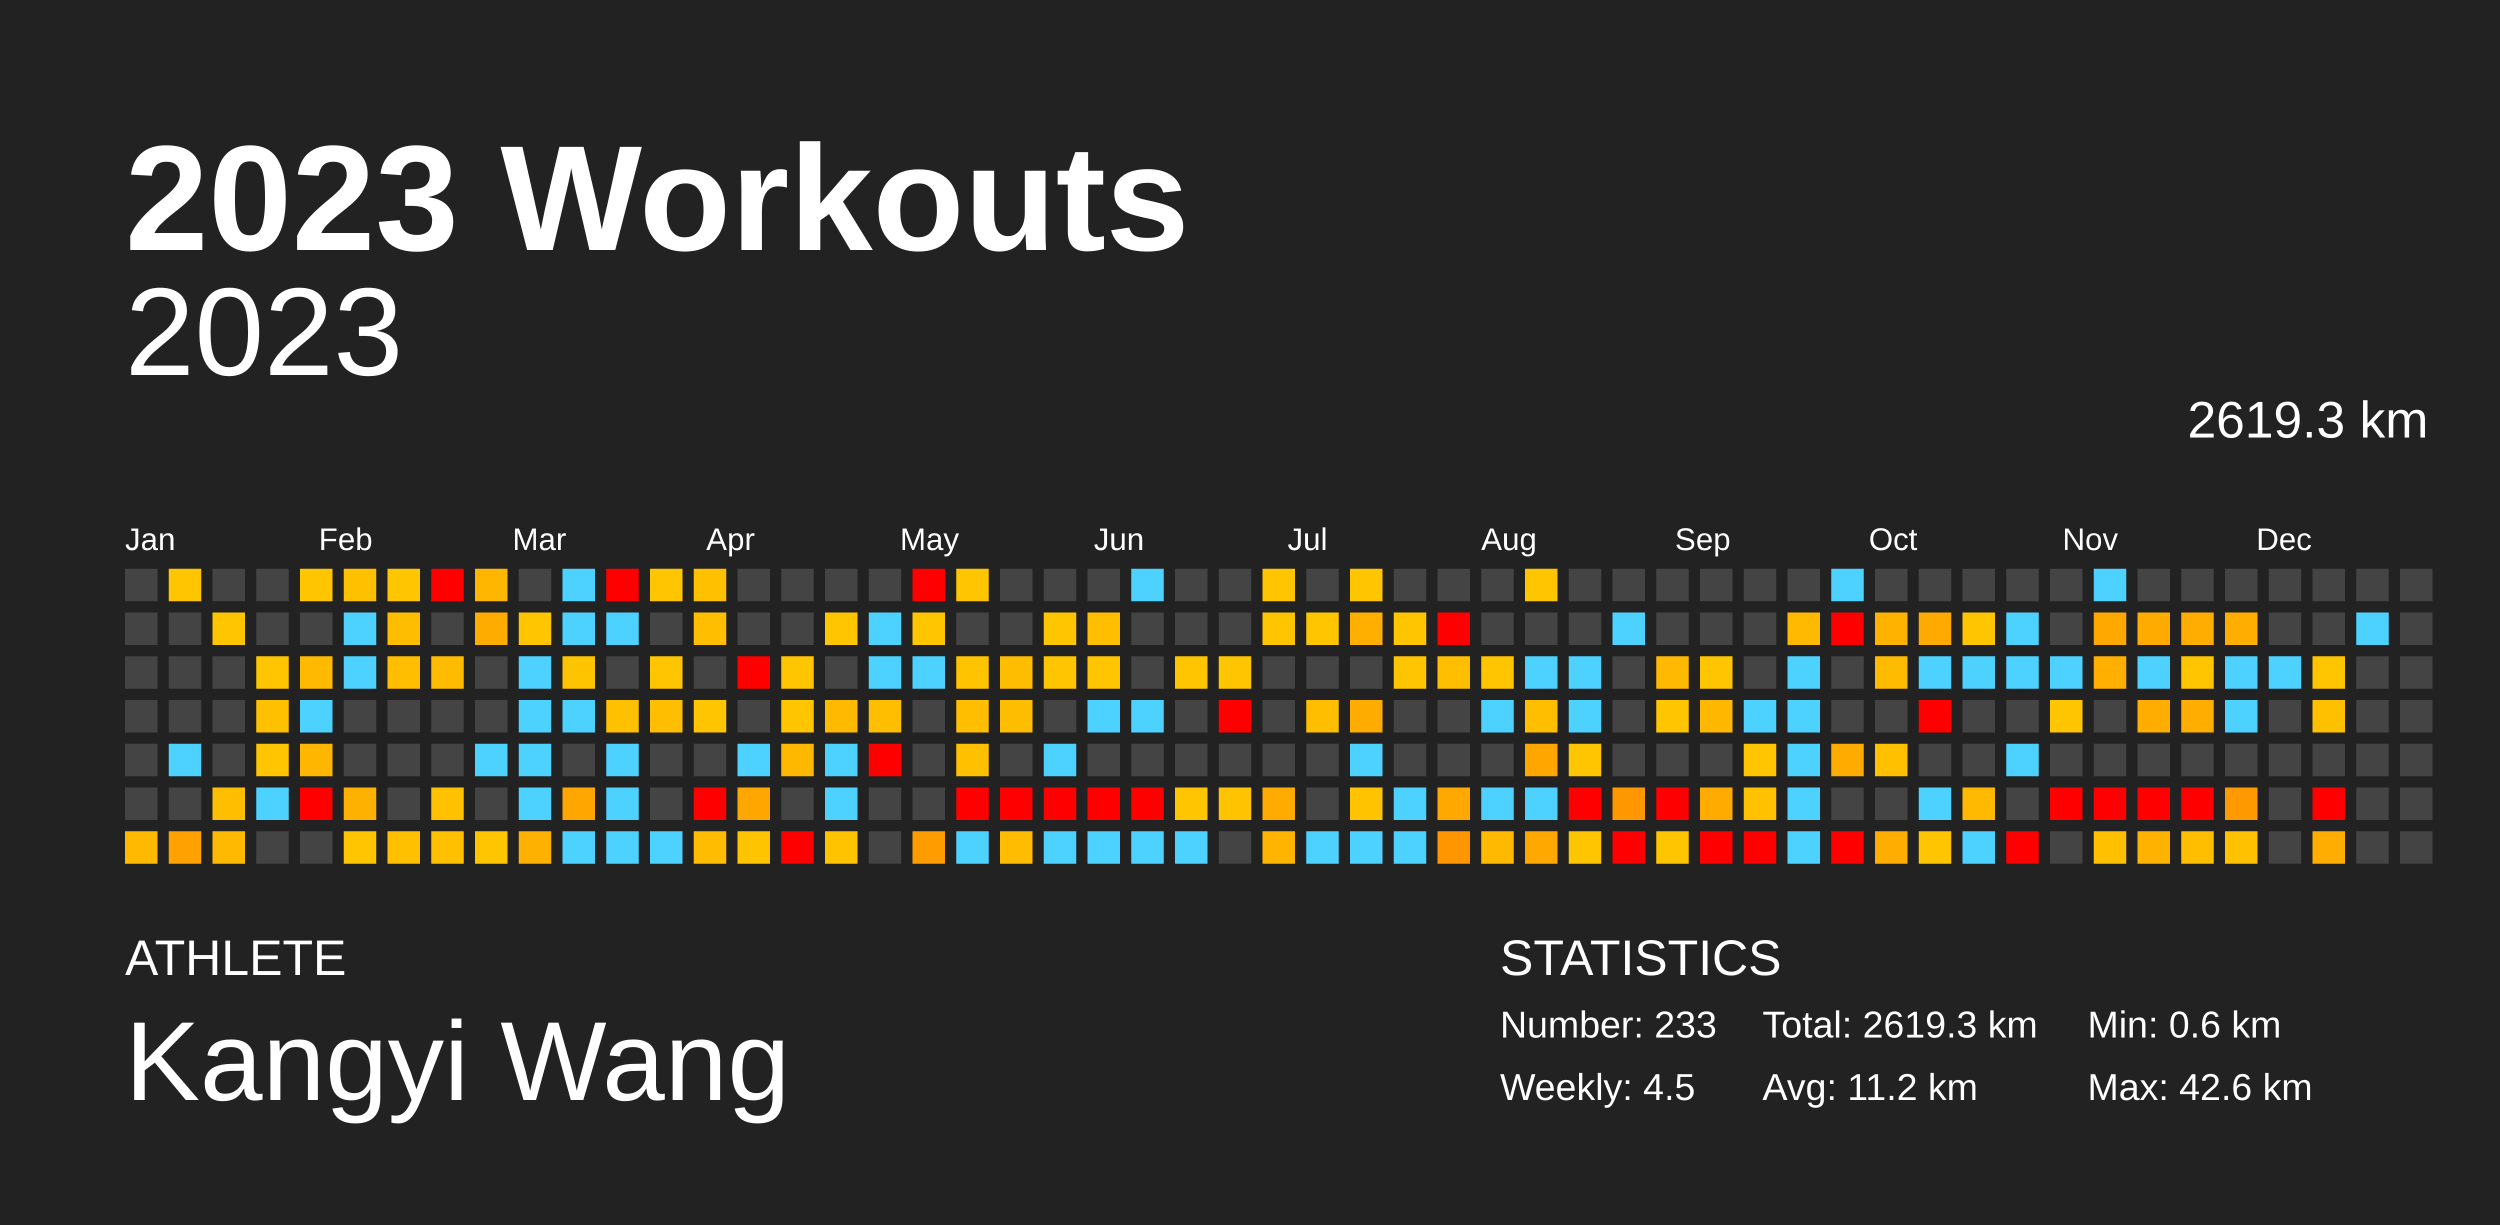
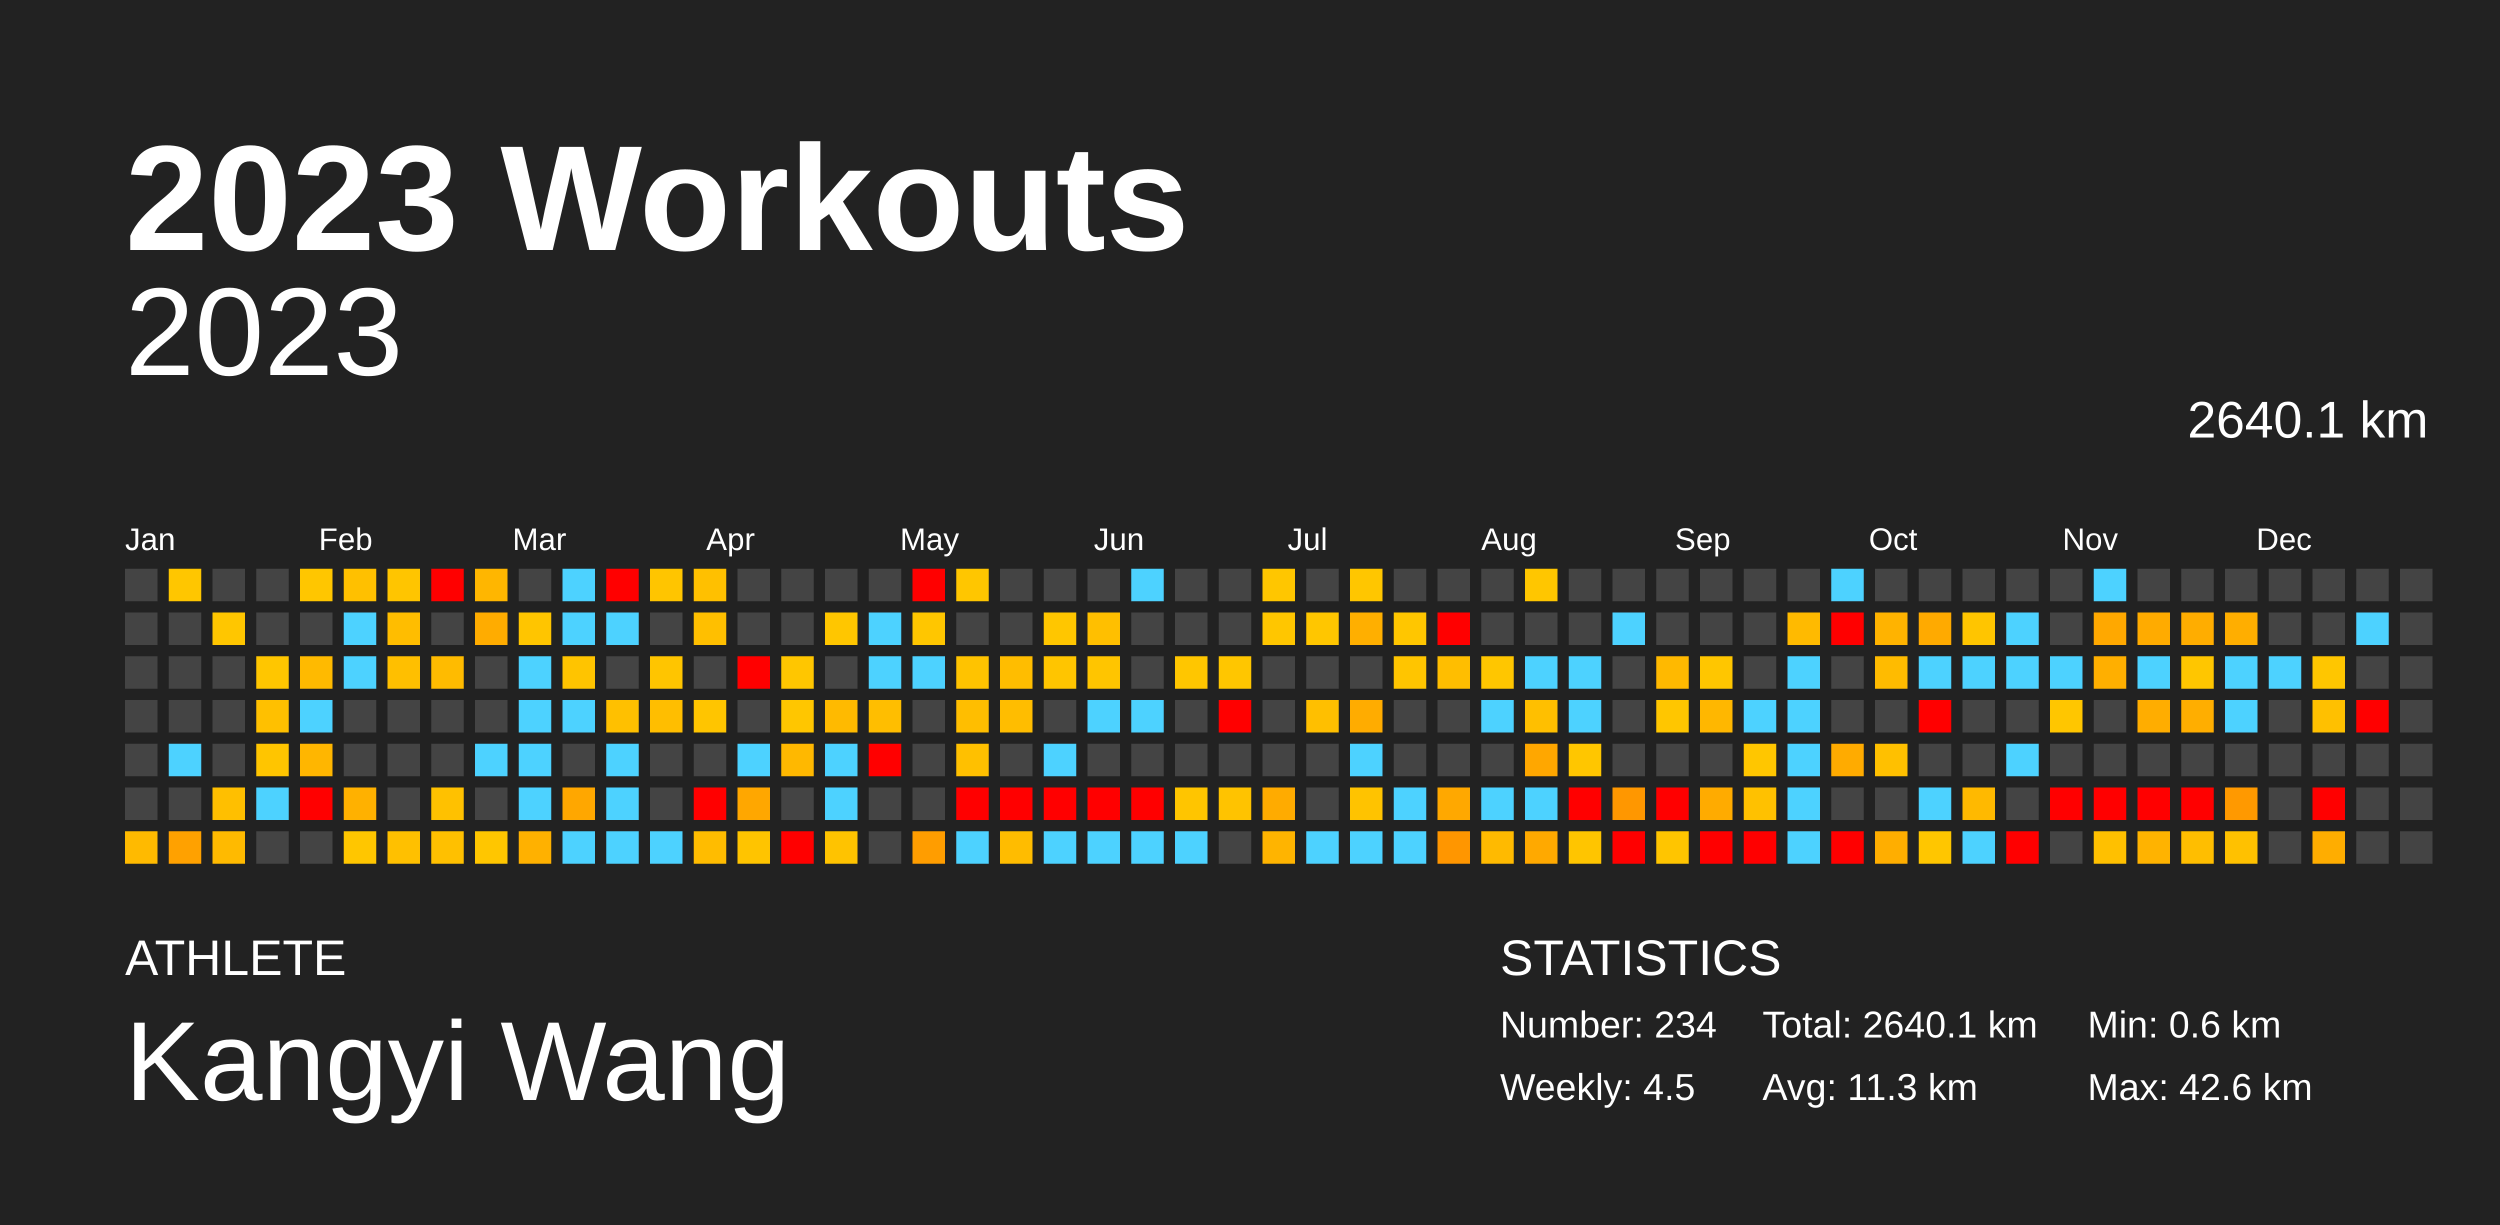
<svg xmlns="http://www.w3.org/2000/svg" baseProfile="full" height="98mm" version="1.1" viewBox="0,0,200,98" width="200mm">
  <defs />
  <rect fill="#222222" height="98" width="200" x="0" y="0" />
  <text fill="#FFFFFF" style="font-size:12px; font-family:Arial; font-weight:bold;" x="10" y="20">2023 Workouts</text>
  <text fill="#FFFFFF" style="font-size:4px; font-family:Arial" x="10" y="78">ATHLETE</text>
  <text fill="#FFFFFF" style="font-size:9px; font-family:Arial" x="10" y="88">Kangyi Wang</text>
  <text fill="#FFFFFF" style="font-size:4px; font-family:Arial" x="120" y="78">STATISTICS</text>
-   <text fill="#FFFFFF" style="font-size:3px; font-family:Arial" x="120" y="83">Number: 233</text>
+   <text fill="#FFFFFF" style="font-size:3px; font-family:Arial" x="120" y="83">Number: 234</text>
  <text fill="#FFFFFF" style="font-size:3px; font-family:Arial" x="120" y="88">Weekly: 4.5</text>
-   <text fill="#FFFFFF" style="font-size:3px; font-family:Arial" x="141" y="83">Total: 2619.3 km</text>
-   <text fill="#FFFFFF" style="font-size:3px; font-family:Arial" x="141" y="88">Avg: 11.2 km</text>
+   <text fill="#FFFFFF" style="font-size:3px; font-family:Arial" x="141" y="83">Total: 2640.1 km</text>
+   <text fill="#FFFFFF" style="font-size:3px; font-family:Arial" x="141" y="88">Avg: 11.3 km</text>
  <text fill="#FFFFFF" style="font-size:3px; font-family:Arial" x="167" y="83">Min: 0.6 km</text>
  <text fill="#FFFFFF" style="font-size:3px; font-family:Arial" x="167" y="88">Max: 42.6 km</text>
  <text alignment-baseline="hanging" fill="#FFFFFF" style="font-size:10.0px; font-family:Arial;" x="10" y="30">2023</text>
-   <text alignment-baseline="hanging" fill="#FFFFFF" style="font-size:4.125px; font-family:Arial;" x="175" y="35">2619.3 km</text>
+   <text alignment-baseline="hanging" fill="#FFFFFF" style="font-size:4.125px; font-family:Arial;" x="175" y="35">2640.1 km</text>
  <text fill="#FFFFFF" style="font-size:2.5px; font-family:Arial" x="10.0" y="44">Jan</text>
  <text fill="#FFFFFF" style="font-size:2.5px; font-family:Arial" x="25.5" y="44">Feb</text>
  <text fill="#FFFFFF" style="font-size:2.5px; font-family:Arial" x="41.0" y="44">Mar</text>
  <text fill="#FFFFFF" style="font-size:2.5px; font-family:Arial" x="56.5" y="44">Apr</text>
  <text fill="#FFFFFF" style="font-size:2.5px; font-family:Arial" x="72.0" y="44">May</text>
  <text fill="#FFFFFF" style="font-size:2.5px; font-family:Arial" x="87.5" y="44">Jun</text>
  <text fill="#FFFFFF" style="font-size:2.5px; font-family:Arial" x="103.0" y="44">Jul</text>
  <text fill="#FFFFFF" style="font-size:2.5px; font-family:Arial" x="118.5" y="44">Aug</text>
  <text fill="#FFFFFF" style="font-size:2.5px; font-family:Arial" x="134.0" y="44">Sep</text>
  <text fill="#FFFFFF" style="font-size:2.5px; font-family:Arial" x="149.5" y="44">Oct</text>
  <text fill="#FFFFFF" style="font-size:2.5px; font-family:Arial" x="165.0" y="44">Nov</text>
  <text fill="#FFFFFF" style="font-size:2.5px; font-family:Arial" x="180.5" y="44">Dec</text>
  <rect fill="#444444" height="2.6" width="2.6" x="10.0" y="45.5" />
  <rect fill="#444444" height="2.6" width="2.6" x="10.0" y="49.0" />
  <rect fill="#444444" height="2.6" width="2.6" x="10.0" y="52.5" />
  <rect fill="#444444" height="2.6" width="2.6" x="10.0" y="56.0" />
  <rect fill="#444444" height="2.6" width="2.6" x="10.0" y="59.5" />
  <rect fill="#444444" height="2.6" width="2.6" x="10.0" y="63.0" />
  <rect fill="#ffba00" height="2.6" width="2.6" x="10.0" y="66.5" />
  <rect fill="#ffc600" height="2.6" width="2.6" x="13.5" y="45.5" />
  <rect fill="#444444" height="2.6" width="2.6" x="13.5" y="49.0" />
  <rect fill="#444444" height="2.6" width="2.6" x="13.5" y="52.5" />
  <rect fill="#444444" height="2.6" width="2.6" x="13.5" y="56.0" />
  <rect fill="#4dd2ff" height="2.6" width="2.6" x="13.5" y="59.5" />
  <rect fill="#444444" height="2.6" width="2.6" x="13.5" y="63.0" />
  <rect fill="#ffa100" height="2.6" width="2.6" x="13.5" y="66.5" />
  <rect fill="#444444" height="2.6" width="2.6" x="17.0" y="45.5" />
  <rect fill="#ffc600" height="2.6" width="2.6" x="17.0" y="49.0" />
  <rect fill="#444444" height="2.6" width="2.6" x="17.0" y="52.5" />
  <rect fill="#444444" height="2.6" width="2.6" x="17.0" y="56.0" />
  <rect fill="#444444" height="2.6" width="2.6" x="17.0" y="59.5" />
  <rect fill="#ffbf00" height="2.6" width="2.6" x="17.0" y="63.0" />
  <rect fill="#ffba00" height="2.6" width="2.6" x="17.0" y="66.5" />
  <rect fill="#444444" height="2.6" width="2.6" x="20.5" y="45.5" />
  <rect fill="#444444" height="2.6" width="2.6" x="20.5" y="49.0" />
  <rect fill="#ffc600" height="2.6" width="2.6" x="20.5" y="52.5" />
  <rect fill="#ffc000" height="2.6" width="2.6" x="20.5" y="56.0" />
  <rect fill="#ffc500" height="2.6" width="2.6" x="20.5" y="59.5" />
  <rect fill="#4dd2ff" height="2.6" width="2.6" x="20.5" y="63.0" />
  <rect fill="#444444" height="2.6" width="2.6" x="20.5" y="66.5" />
  <rect fill="#ffc600" height="2.6" width="2.6" x="24.0" y="45.5" />
  <rect fill="#444444" height="2.6" width="2.6" x="24.0" y="49.0" />
  <rect fill="#ffba00" height="2.6" width="2.6" x="24.0" y="52.5" />
  <rect fill="#4dd2ff" height="2.6" width="2.6" x="24.0" y="56.0" />
  <rect fill="#ffb600" height="2.6" width="2.6" x="24.0" y="59.5" />
  <rect fill="red" height="2.6" width="2.6" x="24.0" y="63.0" />
  <rect fill="#444444" height="2.6" width="2.6" x="24.0" y="66.5" />
  <rect fill="#ffc000" height="2.6" width="2.6" x="27.5" y="45.5" />
  <rect fill="#4dd2ff" height="2.6" width="2.6" x="27.5" y="49.0" />
  <rect fill="#4dd2ff" height="2.6" width="2.6" x="27.5" y="52.5" />
  <rect fill="#444444" height="2.6" width="2.6" x="27.5" y="56.0" />
  <rect fill="#444444" height="2.6" width="2.6" x="27.5" y="59.5" />
  <rect fill="#ffb100" height="2.6" width="2.6" x="27.5" y="63.0" />
  <rect fill="#ffc600" height="2.6" width="2.6" x="27.5" y="66.5" />
  <rect fill="#ffc500" height="2.6" width="2.6" x="31.0" y="45.5" />
  <rect fill="#ffbd00" height="2.6" width="2.6" x="31.0" y="49.0" />
  <rect fill="#ffbf00" height="2.6" width="2.6" x="31.0" y="52.5" />
  <rect fill="#444444" height="2.6" width="2.6" x="31.0" y="56.0" />
  <rect fill="#444444" height="2.6" width="2.6" x="31.0" y="59.5" />
  <rect fill="#444444" height="2.6" width="2.6" x="31.0" y="63.0" />
  <rect fill="#ffc000" height="2.6" width="2.6" x="31.0" y="66.5" />
  <rect fill="red" height="2.6" width="2.6" x="34.5" y="45.5" />
  <rect fill="#444444" height="2.6" width="2.6" x="34.5" y="49.0" />
  <rect fill="#ffbb00" height="2.6" width="2.6" x="34.5" y="52.5" />
  <rect fill="#444444" height="2.6" width="2.6" x="34.5" y="56.0" />
  <rect fill="#444444" height="2.6" width="2.6" x="34.5" y="59.5" />
  <rect fill="#ffc100" height="2.6" width="2.6" x="34.5" y="63.0" />
  <rect fill="#ffc000" height="2.6" width="2.6" x="34.5" y="66.5" />
  <rect fill="#ffb600" height="2.6" width="2.6" x="38.0" y="45.5" />
  <rect fill="#ffac00" height="2.6" width="2.6" x="38.0" y="49.0" />
  <rect fill="#444444" height="2.6" width="2.6" x="38.0" y="52.5" />
  <rect fill="#444444" height="2.6" width="2.6" x="38.0" y="56.0" />
  <rect fill="#4dd2ff" height="2.6" width="2.6" x="38.0" y="59.5" />
  <rect fill="#444444" height="2.6" width="2.6" x="38.0" y="63.0" />
  <rect fill="#ffc600" height="2.6" width="2.6" x="38.0" y="66.5" />
  <rect fill="#444444" height="2.6" width="2.6" x="41.5" y="45.5" />
  <rect fill="#ffc500" height="2.6" width="2.6" x="41.5" y="49.0" />
  <rect fill="#4dd2ff" height="2.6" width="2.6" x="41.5" y="52.5" />
  <rect fill="#4dd2ff" height="2.6" width="2.6" x="41.5" y="56.0" />
  <rect fill="#4dd2ff" height="2.6" width="2.6" x="41.5" y="59.5" />
  <rect fill="#4dd2ff" height="2.6" width="2.6" x="41.5" y="63.0" />
  <rect fill="#ffb100" height="2.6" width="2.6" x="41.5" y="66.5" />
  <rect fill="#4dd2ff" height="2.6" width="2.6" x="45.0" y="45.5" />
  <rect fill="#4dd2ff" height="2.6" width="2.6" x="45.0" y="49.0" />
  <rect fill="#ffc400" height="2.6" width="2.6" x="45.0" y="52.5" />
  <rect fill="#4dd2ff" height="2.6" width="2.6" x="45.0" y="56.0" />
  <rect fill="#444444" height="2.6" width="2.6" x="45.0" y="59.5" />
  <rect fill="#ffa700" height="2.6" width="2.6" x="45.0" y="63.0" />
  <rect fill="#4dd2ff" height="2.6" width="2.6" x="45.0" y="66.5" />
  <rect fill="red" height="2.6" width="2.6" x="48.5" y="45.5" />
  <rect fill="#4dd2ff" height="2.6" width="2.6" x="48.5" y="49.0" />
  <rect fill="#444444" height="2.6" width="2.6" x="48.5" y="52.5" />
  <rect fill="#ffc000" height="2.6" width="2.6" x="48.5" y="56.0" />
  <rect fill="#4dd2ff" height="2.6" width="2.6" x="48.5" y="59.5" />
  <rect fill="#4dd2ff" height="2.6" width="2.6" x="48.5" y="63.0" />
  <rect fill="#4dd2ff" height="2.6" width="2.6" x="48.5" y="66.5" />
  <rect fill="#ffc500" height="2.6" width="2.6" x="52.0" y="45.5" />
  <rect fill="#444444" height="2.6" width="2.6" x="52.0" y="49.0" />
  <rect fill="#ffc500" height="2.6" width="2.6" x="52.0" y="52.5" />
  <rect fill="#ffbe00" height="2.6" width="2.6" x="52.0" y="56.0" />
  <rect fill="#444444" height="2.6" width="2.6" x="52.0" y="59.5" />
  <rect fill="#444444" height="2.6" width="2.6" x="52.0" y="63.0" />
  <rect fill="#4dd2ff" height="2.6" width="2.6" x="52.0" y="66.5" />
  <rect fill="#ffc000" height="2.6" width="2.6" x="55.5" y="45.5" />
  <rect fill="#ffbf00" height="2.6" width="2.6" x="55.5" y="49.0" />
  <rect fill="#444444" height="2.6" width="2.6" x="55.5" y="52.5" />
  <rect fill="#ffc500" height="2.6" width="2.6" x="55.5" y="56.0" />
  <rect fill="#444444" height="2.6" width="2.6" x="55.5" y="59.5" />
  <rect fill="red" height="2.6" width="2.6" x="55.5" y="63.0" />
  <rect fill="#ffbc00" height="2.6" width="2.6" x="55.5" y="66.5" />
  <rect fill="#444444" height="2.6" width="2.6" x="59.0" y="45.5" />
  <rect fill="#444444" height="2.6" width="2.6" x="59.0" y="49.0" />
  <rect fill="red" height="2.6" width="2.6" x="59.0" y="52.5" />
  <rect fill="#444444" height="2.6" width="2.6" x="59.0" y="56.0" />
  <rect fill="#4dd2ff" height="2.6" width="2.6" x="59.0" y="59.5" />
  <rect fill="#ffa700" height="2.6" width="2.6" x="59.0" y="63.0" />
  <rect fill="#ffc400" height="2.6" width="2.6" x="59.0" y="66.5" />
  <rect fill="#444444" height="2.6" width="2.6" x="62.5" y="45.5" />
  <rect fill="#444444" height="2.6" width="2.6" x="62.5" y="49.0" />
  <rect fill="#ffc600" height="2.6" width="2.6" x="62.5" y="52.5" />
  <rect fill="#ffc600" height="2.6" width="2.6" x="62.5" y="56.0" />
  <rect fill="#ffb800" height="2.6" width="2.6" x="62.5" y="59.5" />
  <rect fill="#444444" height="2.6" width="2.6" x="62.5" y="63.0" />
  <rect fill="red" height="2.6" width="2.6" x="62.5" y="66.5" />
  <rect fill="#444444" height="2.6" width="2.6" x="66.0" y="45.5" />
  <rect fill="#ffc600" height="2.6" width="2.6" x="66.0" y="49.0" />
  <rect fill="#444444" height="2.6" width="2.6" x="66.0" y="52.5" />
  <rect fill="#ffba00" height="2.6" width="2.6" x="66.0" y="56.0" />
  <rect fill="#4dd2ff" height="2.6" width="2.6" x="66.0" y="59.5" />
  <rect fill="#4dd2ff" height="2.6" width="2.6" x="66.0" y="63.0" />
  <rect fill="#ffc300" height="2.6" width="2.6" x="66.0" y="66.5" />
  <rect fill="#444444" height="2.6" width="2.6" x="69.5" y="45.5" />
  <rect fill="#4dd2ff" height="2.6" width="2.6" x="69.5" y="49.0" />
  <rect fill="#4dd2ff" height="2.6" width="2.6" x="69.5" y="52.5" />
  <rect fill="#ffbe00" height="2.6" width="2.6" x="69.5" y="56.0" />
  <rect fill="red" height="2.6" width="2.6" x="69.5" y="59.5" />
  <rect fill="#444444" height="2.6" width="2.6" x="69.5" y="63.0" />
  <rect fill="#444444" height="2.6" width="2.6" x="69.5" y="66.5" />
  <rect fill="red" height="2.6" width="2.6" x="73.0" y="45.5" />
  <rect fill="#ffc600" height="2.6" width="2.6" x="73.0" y="49.0" />
  <rect fill="#4dd2ff" height="2.6" width="2.6" x="73.0" y="52.5" />
  <rect fill="#444444" height="2.6" width="2.6" x="73.0" y="56.0" />
  <rect fill="#444444" height="2.6" width="2.6" x="73.0" y="59.5" />
  <rect fill="#444444" height="2.6" width="2.6" x="73.0" y="63.0" />
  <rect fill="#ff9d00" height="2.6" width="2.6" x="73.0" y="66.5" />
  <rect fill="#ffc600" height="2.6" width="2.6" x="76.5" y="45.5" />
  <rect fill="#444444" height="2.6" width="2.6" x="76.5" y="49.0" />
  <rect fill="#ffc300" height="2.6" width="2.6" x="76.5" y="52.5" />
  <rect fill="#ffbe00" height="2.6" width="2.6" x="76.5" y="56.0" />
  <rect fill="#ffc000" height="2.6" width="2.6" x="76.5" y="59.5" />
  <rect fill="red" height="2.6" width="2.6" x="76.5" y="63.0" />
  <rect fill="#4dd2ff" height="2.6" width="2.6" x="76.5" y="66.5" />
  <rect fill="#444444" height="2.6" width="2.6" x="80.0" y="45.5" />
  <rect fill="#444444" height="2.6" width="2.6" x="80.0" y="49.0" />
  <rect fill="#ffbd00" height="2.6" width="2.6" x="80.0" y="52.5" />
  <rect fill="#ffbd00" height="2.6" width="2.6" x="80.0" y="56.0" />
  <rect fill="#444444" height="2.6" width="2.6" x="80.0" y="59.5" />
  <rect fill="red" height="2.6" width="2.6" x="80.0" y="63.0" />
  <rect fill="#ffbc00" height="2.6" width="2.6" x="80.0" y="66.5" />
  <rect fill="#444444" height="2.6" width="2.6" x="83.5" y="45.5" />
  <rect fill="#ffc600" height="2.6" width="2.6" x="83.5" y="49.0" />
  <rect fill="#ffc500" height="2.6" width="2.6" x="83.5" y="52.5" />
  <rect fill="#444444" height="2.6" width="2.6" x="83.5" y="56.0" />
  <rect fill="#4dd2ff" height="2.6" width="2.6" x="83.5" y="59.5" />
  <rect fill="red" height="2.6" width="2.6" x="83.5" y="63.0" />
  <rect fill="#4dd2ff" height="2.6" width="2.6" x="83.5" y="66.5" />
  <rect fill="#444444" height="2.6" width="2.6" x="87.0" y="45.5" />
  <rect fill="#ffbf00" height="2.6" width="2.6" x="87.0" y="49.0" />
  <rect fill="#ffc500" height="2.6" width="2.6" x="87.0" y="52.5" />
  <rect fill="#4dd2ff" height="2.6" width="2.6" x="87.0" y="56.0" />
  <rect fill="#444444" height="2.6" width="2.6" x="87.0" y="59.5" />
  <rect fill="red" height="2.6" width="2.6" x="87.0" y="63.0" />
  <rect fill="#4dd2ff" height="2.6" width="2.6" x="87.0" y="66.5" />
  <rect fill="#4dd2ff" height="2.6" width="2.6" x="90.5" y="45.5" />
  <rect fill="#444444" height="2.6" width="2.6" x="90.5" y="49.0" />
  <rect fill="#444444" height="2.6" width="2.6" x="90.5" y="52.5" />
  <rect fill="#4dd2ff" height="2.6" width="2.6" x="90.5" y="56.0" />
  <rect fill="#444444" height="2.6" width="2.6" x="90.5" y="59.5" />
  <rect fill="red" height="2.6" width="2.6" x="90.5" y="63.0" />
  <rect fill="#4dd2ff" height="2.6" width="2.6" x="90.5" y="66.5" />
  <rect fill="#444444" height="2.6" width="2.6" x="94.0" y="45.5" />
  <rect fill="#444444" height="2.6" width="2.6" x="94.0" y="49.0" />
  <rect fill="#ffc600" height="2.6" width="2.6" x="94.0" y="52.5" />
  <rect fill="#444444" height="2.6" width="2.6" x="94.0" y="56.0" />
  <rect fill="#444444" height="2.6" width="2.6" x="94.0" y="59.5" />
  <rect fill="#ffc500" height="2.6" width="2.6" x="94.0" y="63.0" />
  <rect fill="#4dd2ff" height="2.6" width="2.6" x="94.0" y="66.5" />
  <rect fill="#444444" height="2.6" width="2.6" x="97.5" y="45.5" />
  <rect fill="#444444" height="2.6" width="2.6" x="97.5" y="49.0" />
  <rect fill="#ffc600" height="2.6" width="2.6" x="97.5" y="52.5" />
  <rect fill="red" height="2.6" width="2.6" x="97.5" y="56.0" />
  <rect fill="#444444" height="2.6" width="2.6" x="97.5" y="59.5" />
  <rect fill="#ffc300" height="2.6" width="2.6" x="97.5" y="63.0" />
  <rect fill="#444444" height="2.6" width="2.6" x="97.5" y="66.5" />
  <rect fill="#ffc600" height="2.6" width="2.6" x="101.0" y="45.5" />
  <rect fill="#ffc600" height="2.6" width="2.6" x="101.0" y="49.0" />
  <rect fill="#444444" height="2.6" width="2.6" x="101.0" y="52.5" />
  <rect fill="#444444" height="2.6" width="2.6" x="101.0" y="56.0" />
  <rect fill="#444444" height="2.6" width="2.6" x="101.0" y="59.5" />
  <rect fill="#ffab00" height="2.6" width="2.6" x="101.0" y="63.0" />
  <rect fill="#ffb400" height="2.6" width="2.6" x="101.0" y="66.5" />
  <rect fill="#444444" height="2.6" width="2.6" x="104.5" y="45.5" />
  <rect fill="#ffc600" height="2.6" width="2.6" x="104.5" y="49.0" />
  <rect fill="#444444" height="2.6" width="2.6" x="104.5" y="52.5" />
  <rect fill="#ffbf00" height="2.6" width="2.6" x="104.5" y="56.0" />
  <rect fill="#444444" height="2.6" width="2.6" x="104.5" y="59.5" />
  <rect fill="#444444" height="2.6" width="2.6" x="104.5" y="63.0" />
  <rect fill="#4dd2ff" height="2.6" width="2.6" x="104.5" y="66.5" />
  <rect fill="#ffc600" height="2.6" width="2.6" x="108.0" y="45.5" />
  <rect fill="#ffaf00" height="2.6" width="2.6" x="108.0" y="49.0" />
  <rect fill="#444444" height="2.6" width="2.6" x="108.0" y="52.5" />
  <rect fill="#ffac00" height="2.6" width="2.6" x="108.0" y="56.0" />
  <rect fill="#4dd2ff" height="2.6" width="2.6" x="108.0" y="59.5" />
  <rect fill="#ffc300" height="2.6" width="2.6" x="108.0" y="63.0" />
  <rect fill="#4dd2ff" height="2.6" width="2.6" x="108.0" y="66.5" />
  <rect fill="#444444" height="2.6" width="2.6" x="111.5" y="45.5" />
  <rect fill="#ffc600" height="2.6" width="2.6" x="111.5" y="49.0" />
  <rect fill="#ffc500" height="2.6" width="2.6" x="111.5" y="52.5" />
  <rect fill="#444444" height="2.6" width="2.6" x="111.5" y="56.0" />
  <rect fill="#444444" height="2.6" width="2.6" x="111.5" y="59.5" />
  <rect fill="#4dd2ff" height="2.6" width="2.6" x="111.5" y="63.0" />
  <rect fill="#4dd2ff" height="2.6" width="2.6" x="111.5" y="66.5" />
  <rect fill="#444444" height="2.6" width="2.6" x="115.0" y="45.5" />
  <rect fill="red" height="2.6" width="2.6" x="115.0" y="49.0" />
  <rect fill="#ffbe00" height="2.6" width="2.6" x="115.0" y="52.5" />
  <rect fill="#444444" height="2.6" width="2.6" x="115.0" y="56.0" />
  <rect fill="#444444" height="2.6" width="2.6" x="115.0" y="59.5" />
  <rect fill="#ffa800" height="2.6" width="2.6" x="115.0" y="63.0" />
  <rect fill="#ff9600" height="2.6" width="2.6" x="115.0" y="66.5" />
  <rect fill="#444444" height="2.6" width="2.6" x="118.5" y="45.5" />
  <rect fill="#444444" height="2.6" width="2.6" x="118.5" y="49.0" />
  <rect fill="#ffc600" height="2.6" width="2.6" x="118.5" y="52.5" />
  <rect fill="#4dd2ff" height="2.6" width="2.6" x="118.5" y="56.0" />
  <rect fill="#444444" height="2.6" width="2.6" x="118.5" y="59.5" />
  <rect fill="#4dd2ff" height="2.6" width="2.6" x="118.5" y="63.0" />
  <rect fill="#ffba00" height="2.6" width="2.6" x="118.5" y="66.5" />
  <rect fill="#ffc600" height="2.6" width="2.6" x="122.0" y="45.5" />
  <rect fill="#444444" height="2.6" width="2.6" x="122.0" y="49.0" />
  <rect fill="#4dd2ff" height="2.6" width="2.6" x="122.0" y="52.5" />
  <rect fill="#ffbf00" height="2.6" width="2.6" x="122.0" y="56.0" />
  <rect fill="#ffa700" height="2.6" width="2.6" x="122.0" y="59.5" />
  <rect fill="#4dd2ff" height="2.6" width="2.6" x="122.0" y="63.0" />
  <rect fill="#ffa900" height="2.6" width="2.6" x="122.0" y="66.5" />
  <rect fill="#444444" height="2.6" width="2.6" x="125.5" y="45.5" />
  <rect fill="#444444" height="2.6" width="2.6" x="125.5" y="49.0" />
  <rect fill="#4dd2ff" height="2.6" width="2.6" x="125.5" y="52.5" />
  <rect fill="#4dd2ff" height="2.6" width="2.6" x="125.5" y="56.0" />
  <rect fill="#ffc600" height="2.6" width="2.6" x="125.5" y="59.5" />
  <rect fill="red" height="2.6" width="2.6" x="125.5" y="63.0" />
  <rect fill="#ffc500" height="2.6" width="2.6" x="125.5" y="66.5" />
  <rect fill="#444444" height="2.6" width="2.6" x="129.0" y="45.5" />
  <rect fill="#4dd2ff" height="2.6" width="2.6" x="129.0" y="49.0" />
  <rect fill="#444444" height="2.6" width="2.6" x="129.0" y="52.5" />
  <rect fill="#444444" height="2.6" width="2.6" x="129.0" y="56.0" />
  <rect fill="#444444" height="2.6" width="2.6" x="129.0" y="59.5" />
  <rect fill="#ff9700" height="2.6" width="2.6" x="129.0" y="63.0" />
  <rect fill="red" height="2.6" width="2.6" x="129.0" y="66.5" />
  <rect fill="#444444" height="2.6" width="2.6" x="132.5" y="45.5" />
  <rect fill="#444444" height="2.6" width="2.6" x="132.5" y="49.0" />
  <rect fill="#ffb900" height="2.6" width="2.6" x="132.5" y="52.5" />
  <rect fill="#ffc600" height="2.6" width="2.6" x="132.5" y="56.0" />
  <rect fill="#444444" height="2.6" width="2.6" x="132.5" y="59.5" />
  <rect fill="red" height="2.6" width="2.6" x="132.5" y="63.0" />
  <rect fill="#ffc500" height="2.6" width="2.6" x="132.5" y="66.5" />
  <rect fill="#444444" height="2.6" width="2.6" x="136.0" y="45.5" />
  <rect fill="#444444" height="2.6" width="2.6" x="136.0" y="49.0" />
  <rect fill="#ffc600" height="2.6" width="2.6" x="136.0" y="52.5" />
  <rect fill="#ffb700" height="2.6" width="2.6" x="136.0" y="56.0" />
  <rect fill="#444444" height="2.6" width="2.6" x="136.0" y="59.5" />
  <rect fill="#ffab00" height="2.6" width="2.6" x="136.0" y="63.0" />
  <rect fill="red" height="2.6" width="2.6" x="136.0" y="66.5" />
  <rect fill="#444444" height="2.6" width="2.6" x="139.5" y="45.5" />
  <rect fill="#444444" height="2.6" width="2.6" x="139.5" y="49.0" />
  <rect fill="#444444" height="2.6" width="2.6" x="139.5" y="52.5" />
  <rect fill="#4dd2ff" height="2.6" width="2.6" x="139.5" y="56.0" />
  <rect fill="#ffc600" height="2.6" width="2.6" x="139.5" y="59.5" />
  <rect fill="#ffc100" height="2.6" width="2.6" x="139.5" y="63.0" />
  <rect fill="red" height="2.6" width="2.6" x="139.5" y="66.5" />
  <rect fill="#444444" height="2.6" width="2.6" x="143.0" y="45.5" />
  <rect fill="#ffba00" height="2.6" width="2.6" x="143.0" y="49.0" />
  <rect fill="#4dd2ff" height="2.6" width="2.6" x="143.0" y="52.5" />
  <rect fill="#4dd2ff" height="2.6" width="2.6" x="143.0" y="56.0" />
  <rect fill="#4dd2ff" height="2.6" width="2.6" x="143.0" y="59.5" />
  <rect fill="#4dd2ff" height="2.6" width="2.6" x="143.0" y="63.0" />
  <rect fill="#4dd2ff" height="2.6" width="2.6" x="143.0" y="66.5" />
  <rect fill="#4dd2ff" height="2.6" width="2.6" x="146.5" y="45.5" />
  <rect fill="red" height="2.6" width="2.6" x="146.5" y="49.0" />
  <rect fill="#444444" height="2.6" width="2.6" x="146.5" y="52.5" />
  <rect fill="#444444" height="2.6" width="2.6" x="146.5" y="56.0" />
  <rect fill="#ffab00" height="2.6" width="2.6" x="146.5" y="59.5" />
  <rect fill="#444444" height="2.6" width="2.6" x="146.5" y="63.0" />
  <rect fill="red" height="2.6" width="2.6" x="146.5" y="66.5" />
  <rect fill="#444444" height="2.6" width="2.6" x="150.0" y="45.5" />
  <rect fill="#ffb300" height="2.6" width="2.6" x="150.0" y="49.0" />
  <rect fill="#ffbb00" height="2.6" width="2.6" x="150.0" y="52.5" />
  <rect fill="#444444" height="2.6" width="2.6" x="150.0" y="56.0" />
  <rect fill="#ffc000" height="2.6" width="2.6" x="150.0" y="59.5" />
  <rect fill="#444444" height="2.6" width="2.6" x="150.0" y="63.0" />
  <rect fill="#ffae00" height="2.6" width="2.6" x="150.0" y="66.5" />
  <rect fill="#444444" height="2.6" width="2.6" x="153.5" y="45.5" />
  <rect fill="#ffaa00" height="2.6" width="2.6" x="153.5" y="49.0" />
  <rect fill="#4dd2ff" height="2.6" width="2.6" x="153.5" y="52.5" />
  <rect fill="red" height="2.6" width="2.6" x="153.5" y="56.0" />
  <rect fill="#444444" height="2.6" width="2.6" x="153.5" y="59.5" />
  <rect fill="#4dd2ff" height="2.6" width="2.6" x="153.5" y="63.0" />
  <rect fill="#ffc600" height="2.6" width="2.6" x="153.5" y="66.5" />
  <rect fill="#444444" height="2.6" width="2.6" x="157.0" y="45.5" />
  <rect fill="#ffc500" height="2.6" width="2.6" x="157.0" y="49.0" />
  <rect fill="#4dd2ff" height="2.6" width="2.6" x="157.0" y="52.5" />
  <rect fill="#444444" height="2.6" width="2.6" x="157.0" y="56.0" />
  <rect fill="#444444" height="2.6" width="2.6" x="157.0" y="59.5" />
  <rect fill="#ffb900" height="2.6" width="2.6" x="157.0" y="63.0" />
  <rect fill="#4dd2ff" height="2.6" width="2.6" x="157.0" y="66.5" />
  <rect fill="#444444" height="2.6" width="2.6" x="160.5" y="45.5" />
  <rect fill="#4dd2ff" height="2.6" width="2.6" x="160.5" y="49.0" />
  <rect fill="#4dd2ff" height="2.6" width="2.6" x="160.5" y="52.5" />
  <rect fill="#444444" height="2.6" width="2.6" x="160.5" y="56.0" />
  <rect fill="#4dd2ff" height="2.6" width="2.6" x="160.5" y="59.5" />
  <rect fill="#444444" height="2.6" width="2.6" x="160.5" y="63.0" />
  <rect fill="red" height="2.6" width="2.6" x="160.5" y="66.5" />
  <rect fill="#444444" height="2.6" width="2.6" x="164.0" y="45.5" />
  <rect fill="#444444" height="2.6" width="2.6" x="164.0" y="49.0" />
  <rect fill="#4dd2ff" height="2.6" width="2.6" x="164.0" y="52.5" />
  <rect fill="#ffc600" height="2.6" width="2.6" x="164.0" y="56.0" />
  <rect fill="#444444" height="2.6" width="2.6" x="164.0" y="59.5" />
  <rect fill="red" height="2.6" width="2.6" x="164.0" y="63.0" />
  <rect fill="#444444" height="2.6" width="2.6" x="164.0" y="66.5" />
  <rect fill="#4dd2ff" height="2.6" width="2.6" x="167.5" y="45.5" />
  <rect fill="#ffa800" height="2.6" width="2.6" x="167.5" y="49.0" />
  <rect fill="#ffaf00" height="2.6" width="2.6" x="167.5" y="52.5" />
  <rect fill="#444444" height="2.6" width="2.6" x="167.5" y="56.0" />
  <rect fill="#444444" height="2.6" width="2.6" x="167.5" y="59.5" />
  <rect fill="red" height="2.6" width="2.6" x="167.5" y="63.0" />
  <rect fill="#ffc000" height="2.6" width="2.6" x="167.5" y="66.5" />
  <rect fill="#444444" height="2.6" width="2.6" x="171.0" y="45.5" />
  <rect fill="#ffab00" height="2.6" width="2.6" x="171.0" y="49.0" />
  <rect fill="#4dd2ff" height="2.6" width="2.6" x="171.0" y="52.5" />
  <rect fill="#ffad00" height="2.6" width="2.6" x="171.0" y="56.0" />
  <rect fill="#444444" height="2.6" width="2.6" x="171.0" y="59.5" />
  <rect fill="red" height="2.6" width="2.6" x="171.0" y="63.0" />
  <rect fill="#ffb300" height="2.6" width="2.6" x="171.0" y="66.5" />
  <rect fill="#444444" height="2.6" width="2.6" x="174.5" y="45.5" />
  <rect fill="#ffad00" height="2.6" width="2.6" x="174.5" y="49.0" />
  <rect fill="#ffc600" height="2.6" width="2.6" x="174.5" y="52.5" />
  <rect fill="#ffae00" height="2.6" width="2.6" x="174.5" y="56.0" />
  <rect fill="#444444" height="2.6" width="2.6" x="174.5" y="59.5" />
  <rect fill="red" height="2.6" width="2.6" x="174.5" y="63.0" />
  <rect fill="#ffbe00" height="2.6" width="2.6" x="174.5" y="66.5" />
  <rect fill="#444444" height="2.6" width="2.6" x="178.0" y="45.5" />
  <rect fill="#ffae00" height="2.6" width="2.6" x="178.0" y="49.0" />
  <rect fill="#4dd2ff" height="2.6" width="2.6" x="178.0" y="52.5" />
  <rect fill="#4dd2ff" height="2.6" width="2.6" x="178.0" y="56.0" />
  <rect fill="#444444" height="2.6" width="2.6" x="178.0" y="59.5" />
  <rect fill="#ff9900" height="2.6" width="2.6" x="178.0" y="63.0" />
  <rect fill="#ffc100" height="2.6" width="2.6" x="178.0" y="66.5" />
  <rect fill="#444444" height="2.6" width="2.6" x="181.5" y="45.5" />
  <rect fill="#444444" height="2.6" width="2.6" x="181.5" y="49.0" />
  <rect fill="#4dd2ff" height="2.6" width="2.6" x="181.5" y="52.5" />
  <rect fill="#444444" height="2.6" width="2.6" x="181.5" y="56.0" />
  <rect fill="#444444" height="2.6" width="2.6" x="181.5" y="59.5" />
  <rect fill="#444444" height="2.6" width="2.6" x="181.5" y="63.0" />
  <rect fill="#444444" height="2.6" width="2.6" x="181.5" y="66.5" />
  <rect fill="#444444" height="2.6" width="2.6" x="185.0" y="45.5" />
  <rect fill="#444444" height="2.6" width="2.6" x="185.0" y="49.0" />
  <rect fill="#ffc600" height="2.6" width="2.6" x="185.0" y="52.5" />
  <rect fill="#ffc000" height="2.6" width="2.6" x="185.0" y="56.0" />
  <rect fill="#444444" height="2.6" width="2.6" x="185.0" y="59.5" />
  <rect fill="red" height="2.6" width="2.6" x="185.0" y="63.0" />
  <rect fill="#ffad00" height="2.6" width="2.6" x="185.0" y="66.5" />
  <rect fill="#444444" height="2.6" width="2.6" x="188.5" y="45.5" />
  <rect fill="#4dd2ff" height="2.6" width="2.6" x="188.5" y="49.0" />
  <rect fill="#444444" height="2.6" width="2.6" x="188.5" y="52.5" />
-   <rect fill="#444444" height="2.6" width="2.6" x="188.5" y="56.0" />
+   <rect fill="red" height="2.6" width="2.6" x="188.5" y="56.0" />
  <rect fill="#444444" height="2.6" width="2.6" x="188.5" y="59.5" />
  <rect fill="#444444" height="2.6" width="2.6" x="188.5" y="63.0" />
  <rect fill="#444444" height="2.6" width="2.6" x="188.5" y="66.5" />
  <rect fill="#444444" height="2.6" width="2.6" x="192.0" y="45.5" />
  <rect fill="#444444" height="2.6" width="2.6" x="192.0" y="49.0" />
  <rect fill="#444444" height="2.6" width="2.6" x="192.0" y="52.5" />
  <rect fill="#444444" height="2.6" width="2.6" x="192.0" y="56.0" />
  <rect fill="#444444" height="2.6" width="2.6" x="192.0" y="59.5" />
  <rect fill="#444444" height="2.6" width="2.6" x="192.0" y="63.0" />
  <rect fill="#444444" height="2.6" width="2.6" x="192.0" y="66.5" />
</svg>
